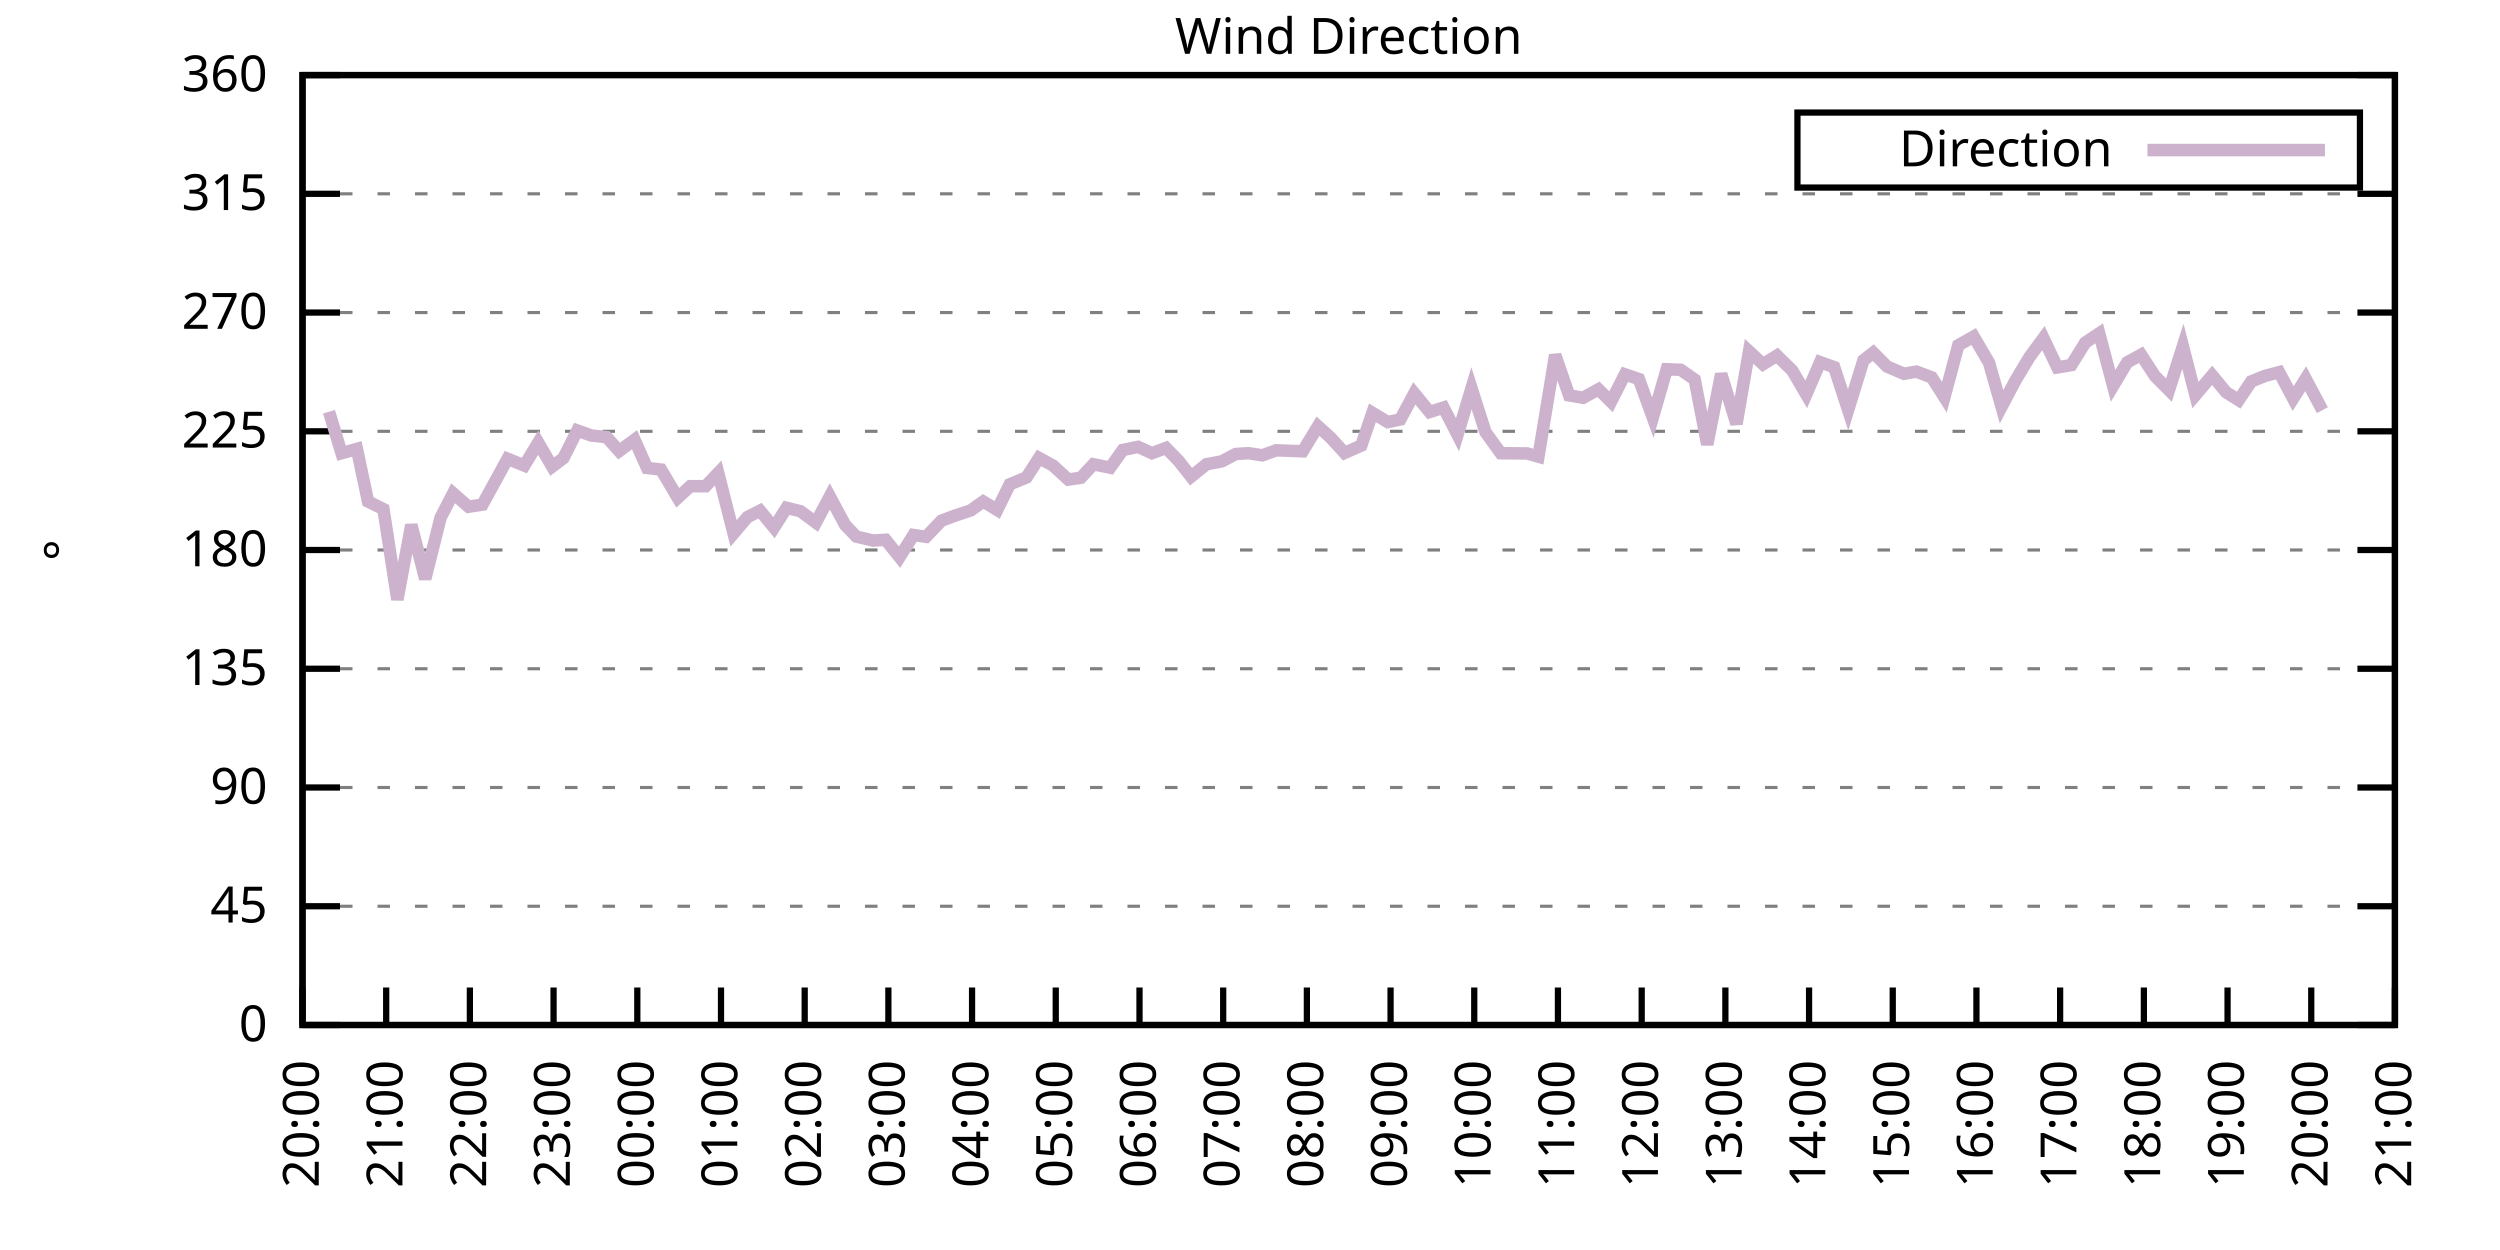
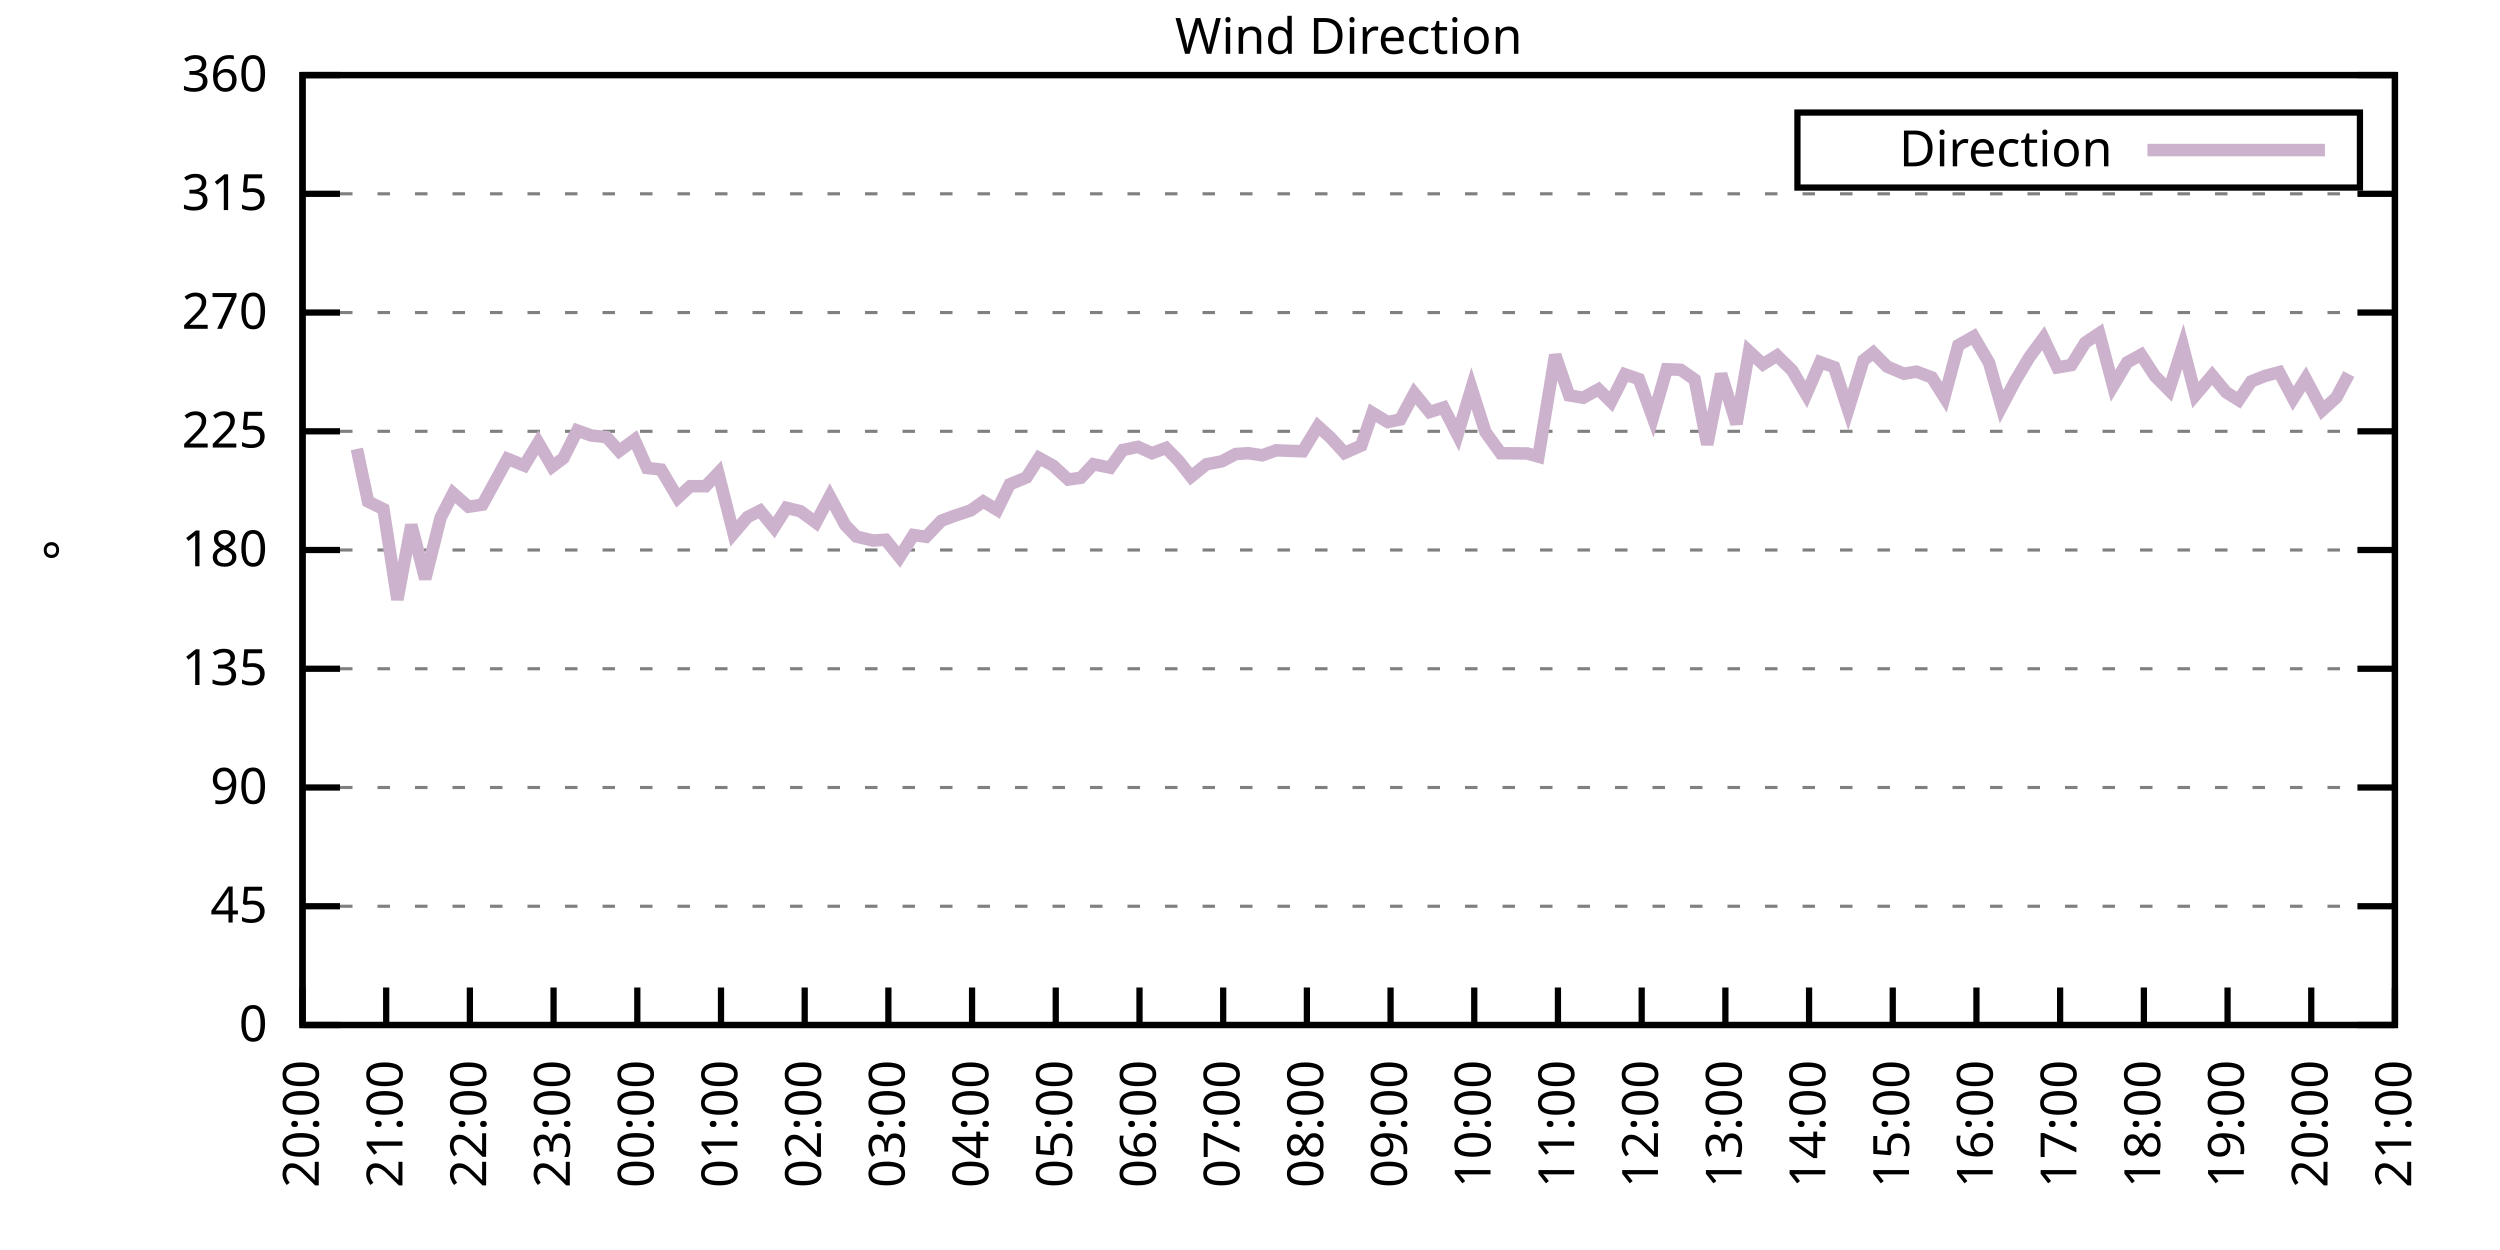
<svg xmlns="http://www.w3.org/2000/svg" xmlns:xlink="http://www.w3.org/1999/xlink" width="400" height="200" viewBox="0 0 400 200">
  <g id="gnuplot_canvas">
    <rect x="0" y="0" width="400" height="200" fill="none" />
    <defs>
      <circle id="gpDot" r="0.5" stroke-width="0.5" stroke="currentColor" />
      <path id="gpPt0" stroke-width="0.333" stroke="currentColor" d="M-1,0 h2 M0,-1 v2" />
      <path id="gpPt1" stroke-width="0.333" stroke="currentColor" d="M-1,-1 L1,1 M1,-1 L-1,1" />
      <path id="gpPt2" stroke-width="0.333" stroke="currentColor" d="M-1,0 L1,0 M0,-1 L0,1 M-1,-1 L1,1 M-1,1 L1,-1" />
      <rect id="gpPt3" stroke-width="0.333" stroke="currentColor" x="-1" y="-1" width="2" height="2" />
      <rect id="gpPt4" stroke-width="0.333" stroke="currentColor" fill="currentColor" x="-1" y="-1" width="2" height="2" />
      <circle id="gpPt5" stroke-width="0.333" stroke="currentColor" cx="0" cy="0" r="1" />
      <use xlink:href="#gpPt5" id="gpPt6" fill="currentColor" stroke="none" />
      <path id="gpPt7" stroke-width="0.333" stroke="currentColor" d="M0,-1.33 L-1.33,0.67 L1.33,0.67 z" />
      <use xlink:href="#gpPt7" id="gpPt8" fill="currentColor" stroke="none" />
      <use xlink:href="#gpPt7" id="gpPt9" stroke="currentColor" transform="rotate(180)" />
      <use xlink:href="#gpPt9" id="gpPt10" fill="currentColor" stroke="none" />
      <use xlink:href="#gpPt3" id="gpPt11" stroke="currentColor" transform="rotate(45)" />
      <use xlink:href="#gpPt11" id="gpPt12" fill="currentColor" stroke="none" />
      <path id="gpPt13" stroke-width="0.333" stroke="currentColor" d="M0,1.330 L1.265,0.411 L0.782,-1.067 L-0.782,-1.076 L-1.265,0.411 z" />
      <use xlink:href="#gpPt13" id="gpPt14" fill="currentColor" stroke="none" />
      <filter id="textbox" filterUnits="objectBoundingBox" x="0" y="0" height="1" width="1">
        <feFlood flood-color="white" flood-opacity="1" result="bgnd" />
        <feComposite in="SourceGraphic" in2="bgnd" operator="atop" />
      </filter>
      <filter id="greybox" filterUnits="objectBoundingBox" x="0" y="0" height="1" width="1">
        <feFlood flood-color="lightgrey" flood-opacity="1" result="grey" />
        <feComposite in="SourceGraphic" in2="grey" operator="atop" />
      </filter>
    </defs>
    <g fill="none" color="white" stroke="currentColor" stroke-width="1.00" stroke-linecap="butt" stroke-linejoin="miter">
</g>
    <g fill="none" color="black" stroke="currentColor" stroke-width="1.00" stroke-linecap="butt" stroke-linejoin="miter">
      <g stroke="none" shape-rendering="crispEdges">
        <polygon fill="rgb(255, 255, 255)" points="48.40,164.00 383.18,164.00 383.18,12.02 48.40,12.02 " />
      </g>
    </g>
    <g fill="none" color="black" stroke="currentColor" stroke-width="1.00" stroke-linecap="butt" stroke-linejoin="miter">
</g>
    <g fill="none" color="black" stroke="black" stroke-width="0.50" stroke-linecap="butt" stroke-linejoin="miter">
</g>
    <g fill="none" color="gray" stroke="currentColor" stroke-width="0.50" stroke-linecap="butt" stroke-linejoin="miter">
      <path stroke="gray" stroke-dasharray="2,4" class="gridline" d="M48.40,164.00 L383.19,164.00  " />
    </g>
    <g fill="none" color="gray" stroke="gray" stroke-width="1.00" stroke-linecap="butt" stroke-linejoin="miter">
</g>
    <g fill="none" color="black" stroke="currentColor" stroke-width="1.00" stroke-linecap="butt" stroke-linejoin="miter">
      <path stroke="black" d="M48.40,164.00 L54.40,164.00 M383.19,164.00 L377.19,164.00  " />
      <g transform="translate(42.80,166.60)" stroke="none" fill="black" font-family="Sans" font-size="8.00" text-anchor="end">
        <text>
          <tspan font-family="Sans"> 0</tspan>
        </text>
      </g>
    </g>
    <g fill="none" color="black" stroke="currentColor" stroke-width="1.00" stroke-linecap="butt" stroke-linejoin="miter">
</g>
    <g fill="none" color="black" stroke="black" stroke-width="0.50" stroke-linecap="butt" stroke-linejoin="miter">
</g>
    <g fill="none" color="gray" stroke="currentColor" stroke-width="0.50" stroke-linecap="butt" stroke-linejoin="miter">
      <path stroke="gray" stroke-dasharray="2,4" class="gridline" d="M48.40,145.00 L383.19,145.00  " />
    </g>
    <g fill="none" color="gray" stroke="gray" stroke-width="1.00" stroke-linecap="butt" stroke-linejoin="miter">
</g>
    <g fill="none" color="black" stroke="currentColor" stroke-width="1.00" stroke-linecap="butt" stroke-linejoin="miter">
      <path stroke="black" d="M48.40,145.00 L54.40,145.00 M383.19,145.00 L377.19,145.00  " />
      <g transform="translate(42.80,147.60)" stroke="none" fill="black" font-family="Sans" font-size="8.00" text-anchor="end">
        <text>
          <tspan font-family="Sans"> 45</tspan>
        </text>
      </g>
    </g>
    <g fill="none" color="black" stroke="currentColor" stroke-width="1.00" stroke-linecap="butt" stroke-linejoin="miter">
</g>
    <g fill="none" color="black" stroke="black" stroke-width="0.50" stroke-linecap="butt" stroke-linejoin="miter">
</g>
    <g fill="none" color="gray" stroke="currentColor" stroke-width="0.50" stroke-linecap="butt" stroke-linejoin="miter">
      <path stroke="gray" stroke-dasharray="2,4" class="gridline" d="M48.40,126.00 L383.19,126.00  " />
    </g>
    <g fill="none" color="gray" stroke="gray" stroke-width="1.00" stroke-linecap="butt" stroke-linejoin="miter">
</g>
    <g fill="none" color="black" stroke="currentColor" stroke-width="1.00" stroke-linecap="butt" stroke-linejoin="miter">
      <path stroke="black" d="M48.40,126.00 L54.40,126.00 M383.19,126.00 L377.19,126.00  " />
      <g transform="translate(42.80,128.60)" stroke="none" fill="black" font-family="Sans" font-size="8.00" text-anchor="end">
        <text>
          <tspan font-family="Sans"> 90</tspan>
        </text>
      </g>
    </g>
    <g fill="none" color="black" stroke="currentColor" stroke-width="1.00" stroke-linecap="butt" stroke-linejoin="miter">
</g>
    <g fill="none" color="black" stroke="black" stroke-width="0.50" stroke-linecap="butt" stroke-linejoin="miter">
</g>
    <g fill="none" color="gray" stroke="currentColor" stroke-width="0.50" stroke-linecap="butt" stroke-linejoin="miter">
      <path stroke="gray" stroke-dasharray="2,4" class="gridline" d="M48.40,107.00 L383.19,107.00  " />
    </g>
    <g fill="none" color="gray" stroke="gray" stroke-width="1.00" stroke-linecap="butt" stroke-linejoin="miter">
</g>
    <g fill="none" color="black" stroke="currentColor" stroke-width="1.00" stroke-linecap="butt" stroke-linejoin="miter">
      <path stroke="black" d="M48.40,107.00 L54.40,107.00 M383.19,107.00 L377.19,107.00  " />
      <g transform="translate(42.80,109.60)" stroke="none" fill="black" font-family="Sans" font-size="8.00" text-anchor="end">
        <text>
          <tspan font-family="Sans"> 135</tspan>
        </text>
      </g>
    </g>
    <g fill="none" color="black" stroke="currentColor" stroke-width="1.00" stroke-linecap="butt" stroke-linejoin="miter">
</g>
    <g fill="none" color="black" stroke="black" stroke-width="0.50" stroke-linecap="butt" stroke-linejoin="miter">
</g>
    <g fill="none" color="gray" stroke="currentColor" stroke-width="0.50" stroke-linecap="butt" stroke-linejoin="miter">
      <path stroke="gray" stroke-dasharray="2,4" class="gridline" d="M48.40,88.00 L383.19,88.00  " />
    </g>
    <g fill="none" color="gray" stroke="gray" stroke-width="1.00" stroke-linecap="butt" stroke-linejoin="miter">
</g>
    <g fill="none" color="black" stroke="currentColor" stroke-width="1.00" stroke-linecap="butt" stroke-linejoin="miter">
      <path stroke="black" d="M48.40,88.00 L54.40,88.00 M383.19,88.00 L377.19,88.00  " />
      <g transform="translate(42.80,90.60)" stroke="none" fill="black" font-family="Sans" font-size="8.00" text-anchor="end">
        <text>
          <tspan font-family="Sans"> 180</tspan>
        </text>
      </g>
    </g>
    <g fill="none" color="black" stroke="currentColor" stroke-width="1.00" stroke-linecap="butt" stroke-linejoin="miter">
</g>
    <g fill="none" color="black" stroke="black" stroke-width="0.50" stroke-linecap="butt" stroke-linejoin="miter">
</g>
    <g fill="none" color="gray" stroke="currentColor" stroke-width="0.50" stroke-linecap="butt" stroke-linejoin="miter">
      <path stroke="gray" stroke-dasharray="2,4" class="gridline" d="M48.40,69.01 L383.19,69.01  " />
    </g>
    <g fill="none" color="gray" stroke="gray" stroke-width="1.00" stroke-linecap="butt" stroke-linejoin="miter">
</g>
    <g fill="none" color="black" stroke="currentColor" stroke-width="1.00" stroke-linecap="butt" stroke-linejoin="miter">
      <path stroke="black" d="M48.40,69.01 L54.40,69.01 M383.19,69.01 L377.19,69.01  " />
      <g transform="translate(42.80,71.61)" stroke="none" fill="black" font-family="Sans" font-size="8.00" text-anchor="end">
        <text>
          <tspan font-family="Sans"> 225</tspan>
        </text>
      </g>
    </g>
    <g fill="none" color="black" stroke="currentColor" stroke-width="1.00" stroke-linecap="butt" stroke-linejoin="miter">
</g>
    <g fill="none" color="black" stroke="black" stroke-width="0.50" stroke-linecap="butt" stroke-linejoin="miter">
</g>
    <g fill="none" color="gray" stroke="currentColor" stroke-width="0.50" stroke-linecap="butt" stroke-linejoin="miter">
      <path stroke="gray" stroke-dasharray="2,4" class="gridline" d="M48.40,50.01 L383.19,50.01  " />
    </g>
    <g fill="none" color="gray" stroke="gray" stroke-width="1.00" stroke-linecap="butt" stroke-linejoin="miter">
</g>
    <g fill="none" color="black" stroke="currentColor" stroke-width="1.00" stroke-linecap="butt" stroke-linejoin="miter">
      <path stroke="black" d="M48.40,50.01 L54.40,50.01 M383.19,50.01 L377.19,50.01  " />
      <g transform="translate(42.80,52.61)" stroke="none" fill="black" font-family="Sans" font-size="8.00" text-anchor="end">
        <text>
          <tspan font-family="Sans"> 270</tspan>
        </text>
      </g>
    </g>
    <g fill="none" color="black" stroke="currentColor" stroke-width="1.00" stroke-linecap="butt" stroke-linejoin="miter">
</g>
    <g fill="none" color="black" stroke="black" stroke-width="0.50" stroke-linecap="butt" stroke-linejoin="miter">
</g>
    <g fill="none" color="gray" stroke="currentColor" stroke-width="0.50" stroke-linecap="butt" stroke-linejoin="miter">
      <path stroke="gray" stroke-dasharray="2,4" class="gridline" d="M48.40,31.01 L383.19,31.01  " />
    </g>
    <g fill="none" color="gray" stroke="gray" stroke-width="1.00" stroke-linecap="butt" stroke-linejoin="miter">
</g>
    <g fill="none" color="black" stroke="currentColor" stroke-width="1.00" stroke-linecap="butt" stroke-linejoin="miter">
      <path stroke="black" d="M48.40,31.01 L54.40,31.01 M383.19,31.01 L377.19,31.01  " />
      <g transform="translate(42.80,33.61)" stroke="none" fill="black" font-family="Sans" font-size="8.00" text-anchor="end">
        <text>
          <tspan font-family="Sans"> 315</tspan>
        </text>
      </g>
    </g>
    <g fill="none" color="black" stroke="currentColor" stroke-width="1.00" stroke-linecap="butt" stroke-linejoin="miter">
</g>
    <g fill="none" color="black" stroke="black" stroke-width="0.50" stroke-linecap="butt" stroke-linejoin="miter">
</g>
    <g fill="none" color="gray" stroke="currentColor" stroke-width="0.50" stroke-linecap="butt" stroke-linejoin="miter">
      <path stroke="gray" stroke-dasharray="2,4" class="gridline" d="M48.40,12.01 L383.19,12.01  " />
    </g>
    <g fill="none" color="gray" stroke="gray" stroke-width="1.00" stroke-linecap="butt" stroke-linejoin="miter">
</g>
    <g fill="none" color="black" stroke="currentColor" stroke-width="1.00" stroke-linecap="butt" stroke-linejoin="miter">
      <path stroke="black" d="M48.40,12.01 L54.40,12.01 M383.19,12.01 L377.19,12.01  " />
      <g transform="translate(42.80,14.61)" stroke="none" fill="black" font-family="Sans" font-size="8.00" text-anchor="end">
        <text>
          <tspan font-family="Sans"> 360</tspan>
        </text>
      </g>
    </g>
    <g fill="none" color="black" stroke="currentColor" stroke-width="1.00" stroke-linecap="butt" stroke-linejoin="miter">
      <path stroke="black" d="M48.40,164.00 L48.40,158.00  " />
      <g transform="translate(51.00,169.60) rotate(270.00)" stroke="none" fill="black" font-family="Sans" font-size="8.00" text-anchor="end">
        <text>
          <tspan font-family="Sans">20:00</tspan>
        </text>
      </g>
    </g>
    <g fill="none" color="black" stroke="currentColor" stroke-width="1.00" stroke-linecap="butt" stroke-linejoin="miter">
      <path stroke="black" d="M61.79,164.00 L61.79,158.00  " />
      <g transform="translate(64.39,169.60) rotate(270.00)" stroke="none" fill="black" font-family="Sans" font-size="8.00" text-anchor="end">
        <text>
          <tspan font-family="Sans">21:00</tspan>
        </text>
      </g>
    </g>
    <g fill="none" color="black" stroke="currentColor" stroke-width="1.00" stroke-linecap="butt" stroke-linejoin="miter">
      <path stroke="black" d="M75.18,164.00 L75.18,158.00  " />
      <g transform="translate(77.78,169.60) rotate(270.00)" stroke="none" fill="black" font-family="Sans" font-size="8.00" text-anchor="end">
        <text>
          <tspan font-family="Sans">22:00</tspan>
        </text>
      </g>
    </g>
    <g fill="none" color="black" stroke="currentColor" stroke-width="1.00" stroke-linecap="butt" stroke-linejoin="miter">
      <path stroke="black" d="M88.57,164.00 L88.57,158.00  " />
      <g transform="translate(91.17,169.60) rotate(270.00)" stroke="none" fill="black" font-family="Sans" font-size="8.00" text-anchor="end">
        <text>
          <tspan font-family="Sans">23:00</tspan>
        </text>
      </g>
    </g>
    <g fill="none" color="black" stroke="currentColor" stroke-width="1.00" stroke-linecap="butt" stroke-linejoin="miter">
      <path stroke="black" d="M101.97,164.00 L101.97,158.00  " />
      <g transform="translate(104.57,169.60) rotate(270.00)" stroke="none" fill="black" font-family="Sans" font-size="8.00" text-anchor="end">
        <text>
          <tspan font-family="Sans">00:00</tspan>
        </text>
      </g>
    </g>
    <g fill="none" color="black" stroke="currentColor" stroke-width="1.00" stroke-linecap="butt" stroke-linejoin="miter">
      <path stroke="black" d="M115.36,164.00 L115.36,158.00  " />
      <g transform="translate(117.96,169.60) rotate(270.00)" stroke="none" fill="black" font-family="Sans" font-size="8.00" text-anchor="end">
        <text>
          <tspan font-family="Sans">01:00</tspan>
        </text>
      </g>
    </g>
    <g fill="none" color="black" stroke="currentColor" stroke-width="1.00" stroke-linecap="butt" stroke-linejoin="miter">
      <path stroke="black" d="M128.75,164.00 L128.75,158.00  " />
      <g transform="translate(131.35,169.60) rotate(270.00)" stroke="none" fill="black" font-family="Sans" font-size="8.00" text-anchor="end">
        <text>
          <tspan font-family="Sans">02:00</tspan>
        </text>
      </g>
    </g>
    <g fill="none" color="black" stroke="currentColor" stroke-width="1.00" stroke-linecap="butt" stroke-linejoin="miter">
      <path stroke="black" d="M142.14,164.00 L142.14,158.00  " />
      <g transform="translate(144.74,169.60) rotate(270.00)" stroke="none" fill="black" font-family="Sans" font-size="8.00" text-anchor="end">
        <text>
          <tspan font-family="Sans">03:00</tspan>
        </text>
      </g>
    </g>
    <g fill="none" color="black" stroke="currentColor" stroke-width="1.00" stroke-linecap="butt" stroke-linejoin="miter">
      <path stroke="black" d="M155.53,164.00 L155.53,158.00  " />
      <g transform="translate(158.13,169.60) rotate(270.00)" stroke="none" fill="black" font-family="Sans" font-size="8.00" text-anchor="end">
        <text>
          <tspan font-family="Sans">04:00</tspan>
        </text>
      </g>
    </g>
    <g fill="none" color="black" stroke="currentColor" stroke-width="1.00" stroke-linecap="butt" stroke-linejoin="miter">
      <path stroke="black" d="M168.92,164.00 L168.92,158.00  " />
      <g transform="translate(171.52,169.60) rotate(270.00)" stroke="none" fill="black" font-family="Sans" font-size="8.00" text-anchor="end">
        <text>
          <tspan font-family="Sans">05:00</tspan>
        </text>
      </g>
    </g>
    <g fill="none" color="black" stroke="currentColor" stroke-width="1.00" stroke-linecap="butt" stroke-linejoin="miter">
      <path stroke="black" d="M182.32,164.00 L182.32,158.00  " />
      <g transform="translate(184.92,169.60) rotate(270.00)" stroke="none" fill="black" font-family="Sans" font-size="8.00" text-anchor="end">
        <text>
          <tspan font-family="Sans">06:00</tspan>
        </text>
      </g>
    </g>
    <g fill="none" color="black" stroke="currentColor" stroke-width="1.00" stroke-linecap="butt" stroke-linejoin="miter">
      <path stroke="black" d="M195.71,164.00 L195.71,158.00  " />
      <g transform="translate(198.31,169.60) rotate(270.00)" stroke="none" fill="black" font-family="Sans" font-size="8.00" text-anchor="end">
        <text>
          <tspan font-family="Sans">07:00</tspan>
        </text>
      </g>
    </g>
    <g fill="none" color="black" stroke="currentColor" stroke-width="1.00" stroke-linecap="butt" stroke-linejoin="miter">
      <path stroke="black" d="M209.10,164.00 L209.10,158.00  " />
      <g transform="translate(211.70,169.60) rotate(270.00)" stroke="none" fill="black" font-family="Sans" font-size="8.00" text-anchor="end">
        <text>
          <tspan font-family="Sans">08:00</tspan>
        </text>
      </g>
    </g>
    <g fill="none" color="black" stroke="currentColor" stroke-width="1.00" stroke-linecap="butt" stroke-linejoin="miter">
      <path stroke="black" d="M222.49,164.00 L222.49,158.00  " />
      <g transform="translate(225.09,169.60) rotate(270.00)" stroke="none" fill="black" font-family="Sans" font-size="8.00" text-anchor="end">
        <text>
          <tspan font-family="Sans">09:00</tspan>
        </text>
      </g>
    </g>
    <g fill="none" color="black" stroke="currentColor" stroke-width="1.00" stroke-linecap="butt" stroke-linejoin="miter">
      <path stroke="black" d="M235.88,164.00 L235.88,158.00  " />
      <g transform="translate(238.48,169.60) rotate(270.00)" stroke="none" fill="black" font-family="Sans" font-size="8.00" text-anchor="end">
        <text>
          <tspan font-family="Sans">10:00</tspan>
        </text>
      </g>
    </g>
    <g fill="none" color="black" stroke="currentColor" stroke-width="1.00" stroke-linecap="butt" stroke-linejoin="miter">
      <path stroke="black" d="M249.27,164.00 L249.27,158.00  " />
      <g transform="translate(251.87,169.60) rotate(270.00)" stroke="none" fill="black" font-family="Sans" font-size="8.00" text-anchor="end">
        <text>
          <tspan font-family="Sans">11:00</tspan>
        </text>
      </g>
    </g>
    <g fill="none" color="black" stroke="currentColor" stroke-width="1.00" stroke-linecap="butt" stroke-linejoin="miter">
      <path stroke="black" d="M262.67,164.00 L262.67,158.00  " />
      <g transform="translate(265.27,169.60) rotate(270.00)" stroke="none" fill="black" font-family="Sans" font-size="8.00" text-anchor="end">
        <text>
          <tspan font-family="Sans">12:00</tspan>
        </text>
      </g>
    </g>
    <g fill="none" color="black" stroke="currentColor" stroke-width="1.00" stroke-linecap="butt" stroke-linejoin="miter">
      <path stroke="black" d="M276.06,164.00 L276.06,158.00  " />
      <g transform="translate(278.66,169.60) rotate(270.00)" stroke="none" fill="black" font-family="Sans" font-size="8.00" text-anchor="end">
        <text>
          <tspan font-family="Sans">13:00</tspan>
        </text>
      </g>
    </g>
    <g fill="none" color="black" stroke="currentColor" stroke-width="1.00" stroke-linecap="butt" stroke-linejoin="miter">
      <path stroke="black" d="M289.45,164.00 L289.45,158.00  " />
      <g transform="translate(292.05,169.60) rotate(270.00)" stroke="none" fill="black" font-family="Sans" font-size="8.00" text-anchor="end">
        <text>
          <tspan font-family="Sans">14:00</tspan>
        </text>
      </g>
    </g>
    <g fill="none" color="black" stroke="currentColor" stroke-width="1.00" stroke-linecap="butt" stroke-linejoin="miter">
      <path stroke="black" d="M302.84,164.00 L302.84,158.00  " />
      <g transform="translate(305.44,169.60) rotate(270.00)" stroke="none" fill="black" font-family="Sans" font-size="8.00" text-anchor="end">
        <text>
          <tspan font-family="Sans">15:00</tspan>
        </text>
      </g>
    </g>
    <g fill="none" color="black" stroke="currentColor" stroke-width="1.00" stroke-linecap="butt" stroke-linejoin="miter">
      <path stroke="black" d="M316.23,164.00 L316.23,158.00  " />
      <g transform="translate(318.83,169.60) rotate(270.00)" stroke="none" fill="black" font-family="Sans" font-size="8.00" text-anchor="end">
        <text>
          <tspan font-family="Sans">16:00</tspan>
        </text>
      </g>
    </g>
    <g fill="none" color="black" stroke="currentColor" stroke-width="1.00" stroke-linecap="butt" stroke-linejoin="miter">
      <path stroke="black" d="M329.62,164.00 L329.62,158.00  " />
      <g transform="translate(332.22,169.60) rotate(270.00)" stroke="none" fill="black" font-family="Sans" font-size="8.00" text-anchor="end">
        <text>
          <tspan font-family="Sans">17:00</tspan>
        </text>
      </g>
    </g>
    <g fill="none" color="black" stroke="currentColor" stroke-width="1.00" stroke-linecap="butt" stroke-linejoin="miter">
      <path stroke="black" d="M343.02,164.00 L343.02,158.00  " />
      <g transform="translate(345.62,169.60) rotate(270.00)" stroke="none" fill="black" font-family="Sans" font-size="8.00" text-anchor="end">
        <text>
          <tspan font-family="Sans">18:00</tspan>
        </text>
      </g>
    </g>
    <g fill="none" color="black" stroke="currentColor" stroke-width="1.00" stroke-linecap="butt" stroke-linejoin="miter">
      <path stroke="black" d="M356.41,164.00 L356.41,158.00  " />
      <g transform="translate(359.01,169.60) rotate(270.00)" stroke="none" fill="black" font-family="Sans" font-size="8.00" text-anchor="end">
        <text>
          <tspan font-family="Sans">19:00</tspan>
        </text>
      </g>
    </g>
    <g fill="none" color="black" stroke="currentColor" stroke-width="1.00" stroke-linecap="butt" stroke-linejoin="miter">
      <path stroke="black" d="M369.80,164.00 L369.80,158.00  " />
      <g transform="translate(372.40,169.60) rotate(270.00)" stroke="none" fill="black" font-family="Sans" font-size="8.00" text-anchor="end">
        <text>
          <tspan font-family="Sans">20:00</tspan>
        </text>
      </g>
    </g>
    <g fill="none" color="black" stroke="currentColor" stroke-width="1.00" stroke-linecap="butt" stroke-linejoin="miter">
      <path stroke="black" d="M383.19,164.00 L383.19,158.00  " />
      <g transform="translate(385.79,169.60) rotate(270.00)" stroke="none" fill="black" font-family="Sans" font-size="8.00" text-anchor="end">
        <text>
          <tspan font-family="Sans">21:00</tspan>
        </text>
      </g>
    </g>
    <g fill="none" color="black" stroke="currentColor" stroke-width="1.00" stroke-linecap="butt" stroke-linejoin="miter">
</g>
    <g fill="none" color="black" stroke="currentColor" stroke-width="1.00" stroke-linecap="butt" stroke-linejoin="miter">
      <path stroke="black" d="M48.40,12.01 L48.40,164.00 L383.19,164.00 L383.19,12.01 L48.40,12.01 Z  " />
    </g>
    <g fill="none" color="black" stroke="currentColor" stroke-width="1.00" stroke-linecap="butt" stroke-linejoin="miter">
</g>
    <g fill="none" color="black" stroke="currentColor" stroke-width="1.00" stroke-linecap="butt" stroke-linejoin="miter">
      <path stroke="black" d="M287.59,30.01 L287.59,18.01 L377.59,18.01 L377.59,30.01 L287.59,30.01 Z  " />
    </g>
    <g id="Wind_direction_plot_1">
      <g fill="none" color="white" stroke="black" stroke-width="2.00" stroke-linecap="butt" stroke-linejoin="miter">
</g>
      <g fill="none" color="black" stroke="currentColor" stroke-width="2.00" stroke-linecap="butt" stroke-linejoin="miter">
        <g transform="translate(337.99,26.61)" stroke="none" fill="black" font-family="Sans" font-size="8.00" text-anchor="end">
          <text>
            <tspan font-family="Sans">Direction</tspan>
          </text>
        </g>
      </g>
      <g fill="none" color="black" stroke="currentColor" stroke-width="2.00" stroke-linecap="butt" stroke-linejoin="miter">
-         <path stroke="rgb(204, 178, 204)" d="M343.59,24.01 L371.99,24.01 M52.64,65.88 L54.65,72.51 L57.10,71.83 L58.89,80.24 L61.35,81.46 L63.58,95.94   L65.81,83.99 L68.04,92.61 L70.50,82.81 L72.50,78.93 L74.96,81.08 L77.19,80.74 L79.20,77.07 L81.21,73.40   L83.89,74.49 L86.12,70.82 L88.35,74.66 L90.14,73.31 L92.37,68.88 L94.60,69.68 L97.06,69.94 L99.06,72.17   L101.52,70.36 L103.53,74.87 L105.76,75.13 L108.44,79.65 L110.45,77.79 L112.90,77.79 L114.91,75.68 L117.37,85.35   L119.60,82.73 L121.61,81.71 L123.84,84.42 L125.85,81.25 L128.08,81.80 L130.54,83.61 L132.77,79.43 L135.22,83.99   L137.01,85.85 L139.69,86.49 L141.69,86.36 L143.93,89.14 L146.16,85.60 L148.17,85.89 L150.62,83.32 L152.63,82.56   L155.31,81.67 L157.32,80.24 L159.55,81.59 L161.56,77.49 L164.24,76.39 L166.25,73.27 L168.48,74.49 L170.93,76.73   L172.94,76.44 L174.95,74.28 L177.63,74.83 L179.64,72.00 L182.09,71.50 L184.32,72.51 L186.56,71.67 L188.57,73.73   L190.57,76.27 L193.03,74.28 L195.48,73.82 L197.72,72.64 L199.73,72.51 L201.96,72.85 L204.19,72.05 L208.43,72.21   L210.88,68.20 L212.89,70.02 L215.13,72.47 L217.80,71.29 L219.59,66.05 L222.04,67.53 L224.05,67.11 L226.29,62.93   L228.74,65.92 L230.97,65.21 L233.20,69.56 L235.44,62.12 L237.67,69.13 L240.12,72.51 L244.36,72.55 L246.15,73.06   L248.83,56.80 L251.06,63.26 L253.29,63.64 L255.75,62.29 L257.76,64.28 L259.99,59.89 L262.22,60.65 L264.45,66.81   L266.68,59.08 L268.92,59.17 L271.15,60.73 L273.16,71.12 L275.39,59.84 L277.84,67.82 L279.85,56.21 L282.08,58.28   L284.32,56.89 L286.77,59.30 L289.00,63.10 L291.23,57.94 L293.47,58.75 L295.70,65.59 L298.15,57.65 L299.72,56.42   L301.95,58.66 L304.63,59.80 L306.63,59.46 L309.09,60.39 L311.10,63.56 L313.33,55.24 L315.79,53.85 L318.24,58.03   L320.25,65.08 L322.48,60.86 L324.71,57.14 L326.95,54.10 L329.18,58.79 L331.41,58.41 L333.64,54.82 L335.87,53.34   L338.10,61.74 L340.34,57.99 L342.57,56.76 L344.80,60.18 L347.03,62.42 L349.26,55.41 L351.27,63.22 L353.95,60.06   L356.18,62.76 L358.19,64.02 L360.20,61.03 L362.43,60.14 L364.66,59.55 L366.90,63.77 L368.91,60.60 L371.58,65.63    " />
+         <path stroke="rgb(204, 178, 204)" d="M343.59,24.01 L371.99,24.01 M57.10,71.83 L58.89,80.24 L61.35,81.46 L63.58,95.94 L65.81,83.99 L68.04,92.61   L70.50,82.81 L72.50,78.93 L74.96,81.08 L77.19,80.74 L79.20,77.07 L81.21,73.40 L83.89,74.49 L86.12,70.82   L88.35,74.66 L90.14,73.31 L92.37,68.88 L94.60,69.68 L97.06,69.94 L99.06,72.17 L101.52,70.36 L103.53,74.87   L105.76,75.13 L108.44,79.65 L110.45,77.79 L112.90,77.79 L114.91,75.68 L117.37,85.35 L119.60,82.73 L121.61,81.71   L123.84,84.42 L125.85,81.25 L128.08,81.80 L130.54,83.61 L132.77,79.43 L135.22,83.99 L137.01,85.85 L139.69,86.49   L141.69,86.36 L143.93,89.14 L146.16,85.60 L148.17,85.89 L150.62,83.32 L152.63,82.56 L155.31,81.67 L157.32,80.24   L159.55,81.59 L161.56,77.49 L164.24,76.39 L166.25,73.27 L168.48,74.49 L170.93,76.73 L172.94,76.44 L174.95,74.28   L177.63,74.83 L179.64,72.00 L182.09,71.50 L184.32,72.51 L186.56,71.67 L188.57,73.73 L190.57,76.27 L193.03,74.28   L195.48,73.82 L197.72,72.64 L199.73,72.51 L201.96,72.85 L204.19,72.05 L208.43,72.21 L210.88,68.20 L212.89,70.02   L215.13,72.47 L217.80,71.29 L219.59,66.05 L222.04,67.53 L224.05,67.11 L226.29,62.93 L228.74,65.92 L230.97,65.21   L233.20,69.56 L235.44,62.12 L237.67,69.13 L240.12,72.51 L244.36,72.55 L246.15,73.06 L248.83,56.80 L251.06,63.26   L253.29,63.64 L255.75,62.29 L257.76,64.28 L259.99,59.89 L262.22,60.65 L264.45,66.81 L266.68,59.08 L268.92,59.17   L271.15,60.73 L273.16,71.12 L275.39,59.84 L277.84,67.82 L279.85,56.21 L282.08,58.28 L284.32,56.89 L286.77,59.30   L289.00,63.10 L291.23,57.94 L293.47,58.75 L295.70,65.59 L298.15,57.65 L299.72,56.42 L301.95,58.66 L304.63,59.80   L306.63,59.46 L309.09,60.39 L311.10,63.56 L313.33,55.24 L315.79,53.85 L318.24,58.03 L320.25,65.08 L322.48,60.86   L324.71,57.14 L326.95,54.10 L329.18,58.79 L331.41,58.41 L333.64,54.82 L335.87,53.34 L338.10,61.74 L340.34,57.99   L342.57,56.76 L344.80,60.18 L347.03,62.42 L349.26,55.41 L351.27,63.22 L353.95,60.06 L356.18,62.76 L358.19,64.02   L360.20,61.03 L362.43,60.14 L364.66,59.55 L366.90,63.77 L368.91,60.60 L371.58,65.63 L373.82,63.60 L375.82,59.84    " />
      </g>
    </g>
    <g fill="none" color="black" stroke="currentColor" stroke-width="2.00" stroke-linecap="butt" stroke-linejoin="miter">
</g>
    <g fill="none" color="black" stroke="black" stroke-width="1.00" stroke-linecap="butt" stroke-linejoin="miter">
</g>
    <g fill="none" color="black" stroke="currentColor" stroke-width="1.00" stroke-linecap="butt" stroke-linejoin="miter">
      <path stroke="black" d="M48.40,12.01 L48.40,164.00 L383.19,164.00 L383.19,12.01 L48.40,12.01 Z  " />
      <g transform="translate(12.80,88.01) rotate(270.00)" stroke="none" fill="black" font-family="Sans" font-size="8.00" text-anchor="middle">
        <text>
          <tspan font-family="Sans">°</tspan>
        </text>
      </g>
    </g>
    <g fill="none" color="black" stroke="currentColor" stroke-width="1.00" stroke-linecap="butt" stroke-linejoin="miter">
</g>
    <g fill="none" color="black" stroke="currentColor" stroke-width="1.00" stroke-linecap="butt" stroke-linejoin="miter">
      <g transform="translate(215.79,8.61)" stroke="none" fill="black" font-family="Sans" font-size="8.00" text-anchor="middle">
        <text>
          <tspan font-family="Sans">Wind Direction</tspan>
        </text>
      </g>
    </g>
    <g fill="none" color="black" stroke="currentColor" stroke-width="1.00" stroke-linecap="butt" stroke-linejoin="miter">
</g>
  </g>
</svg>
